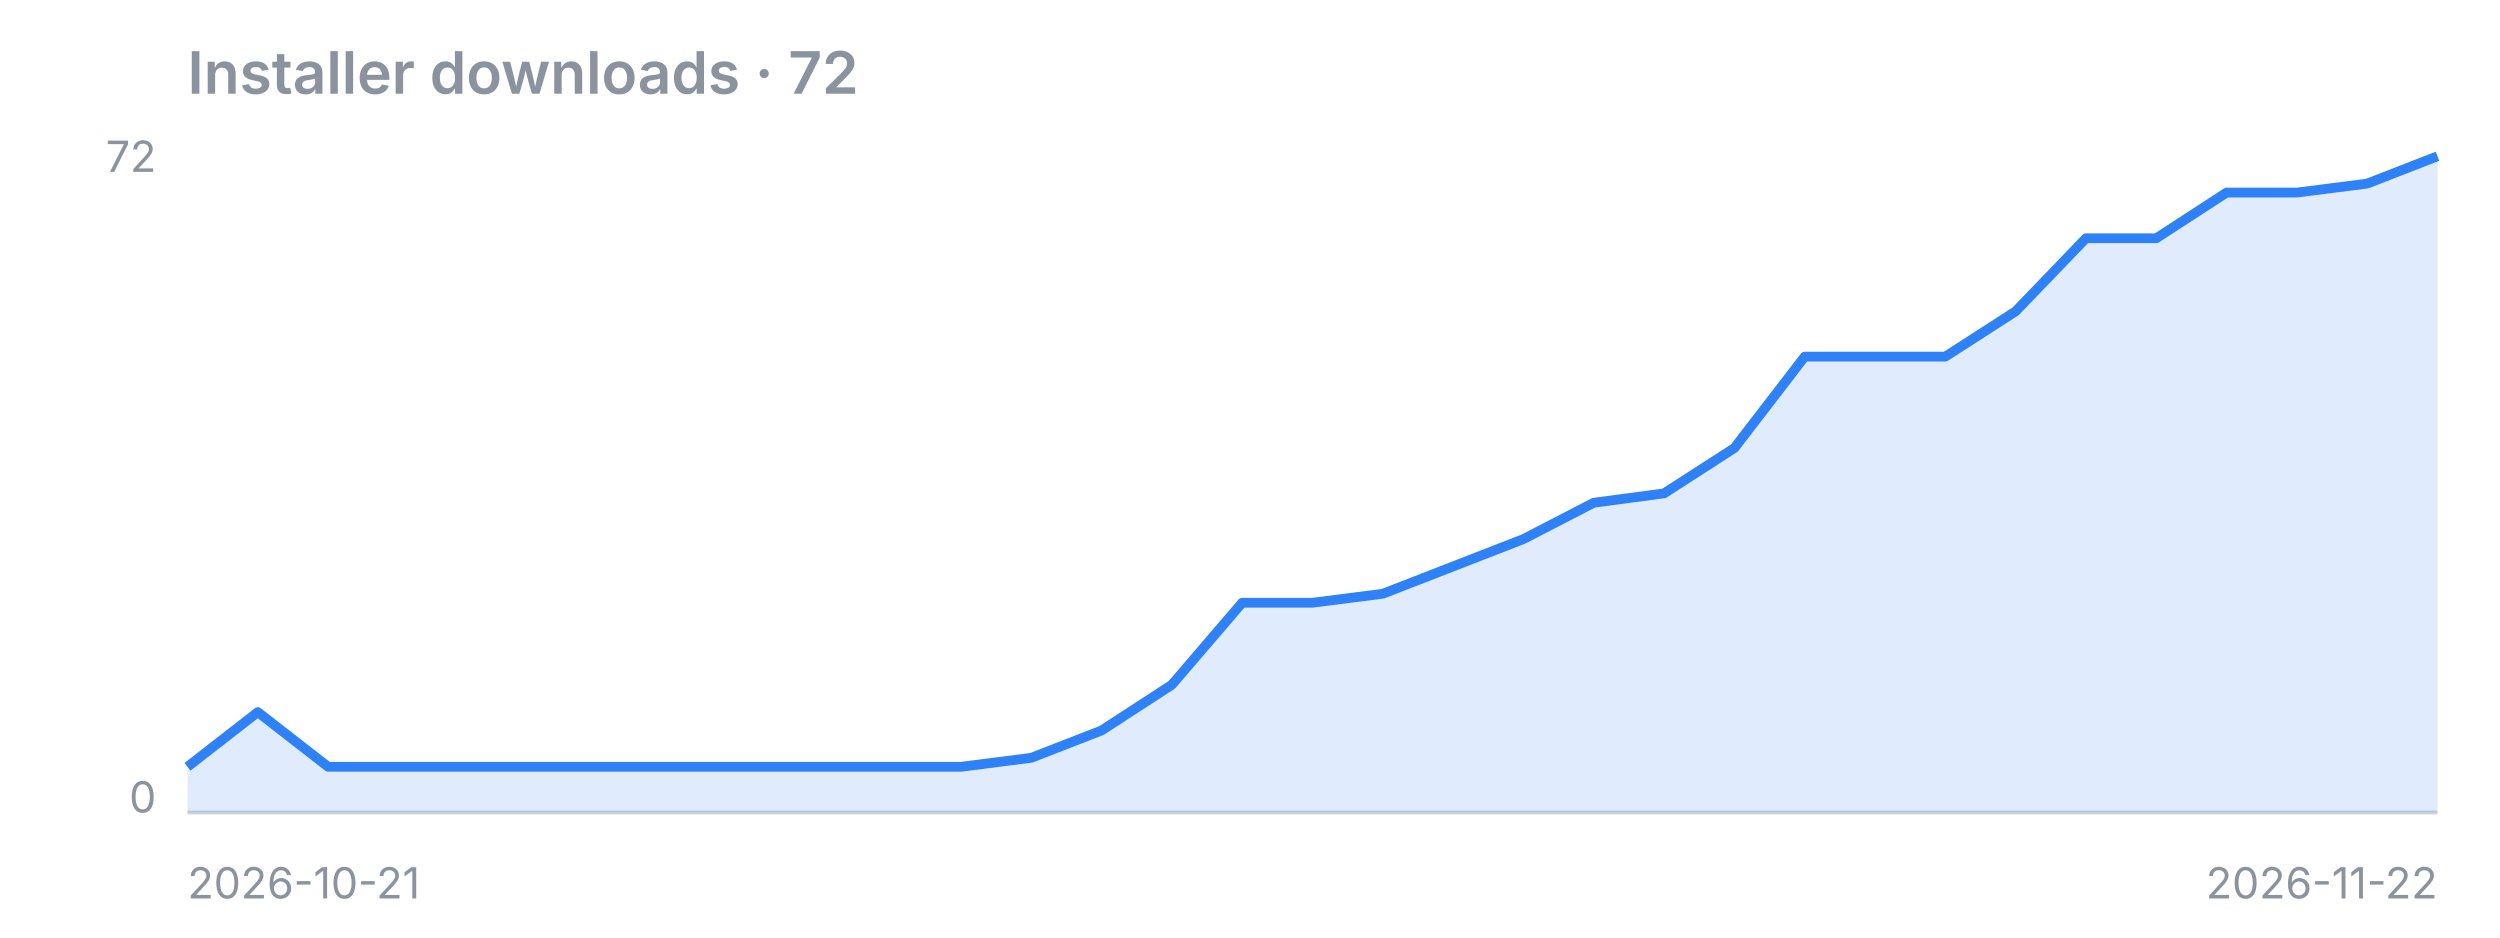
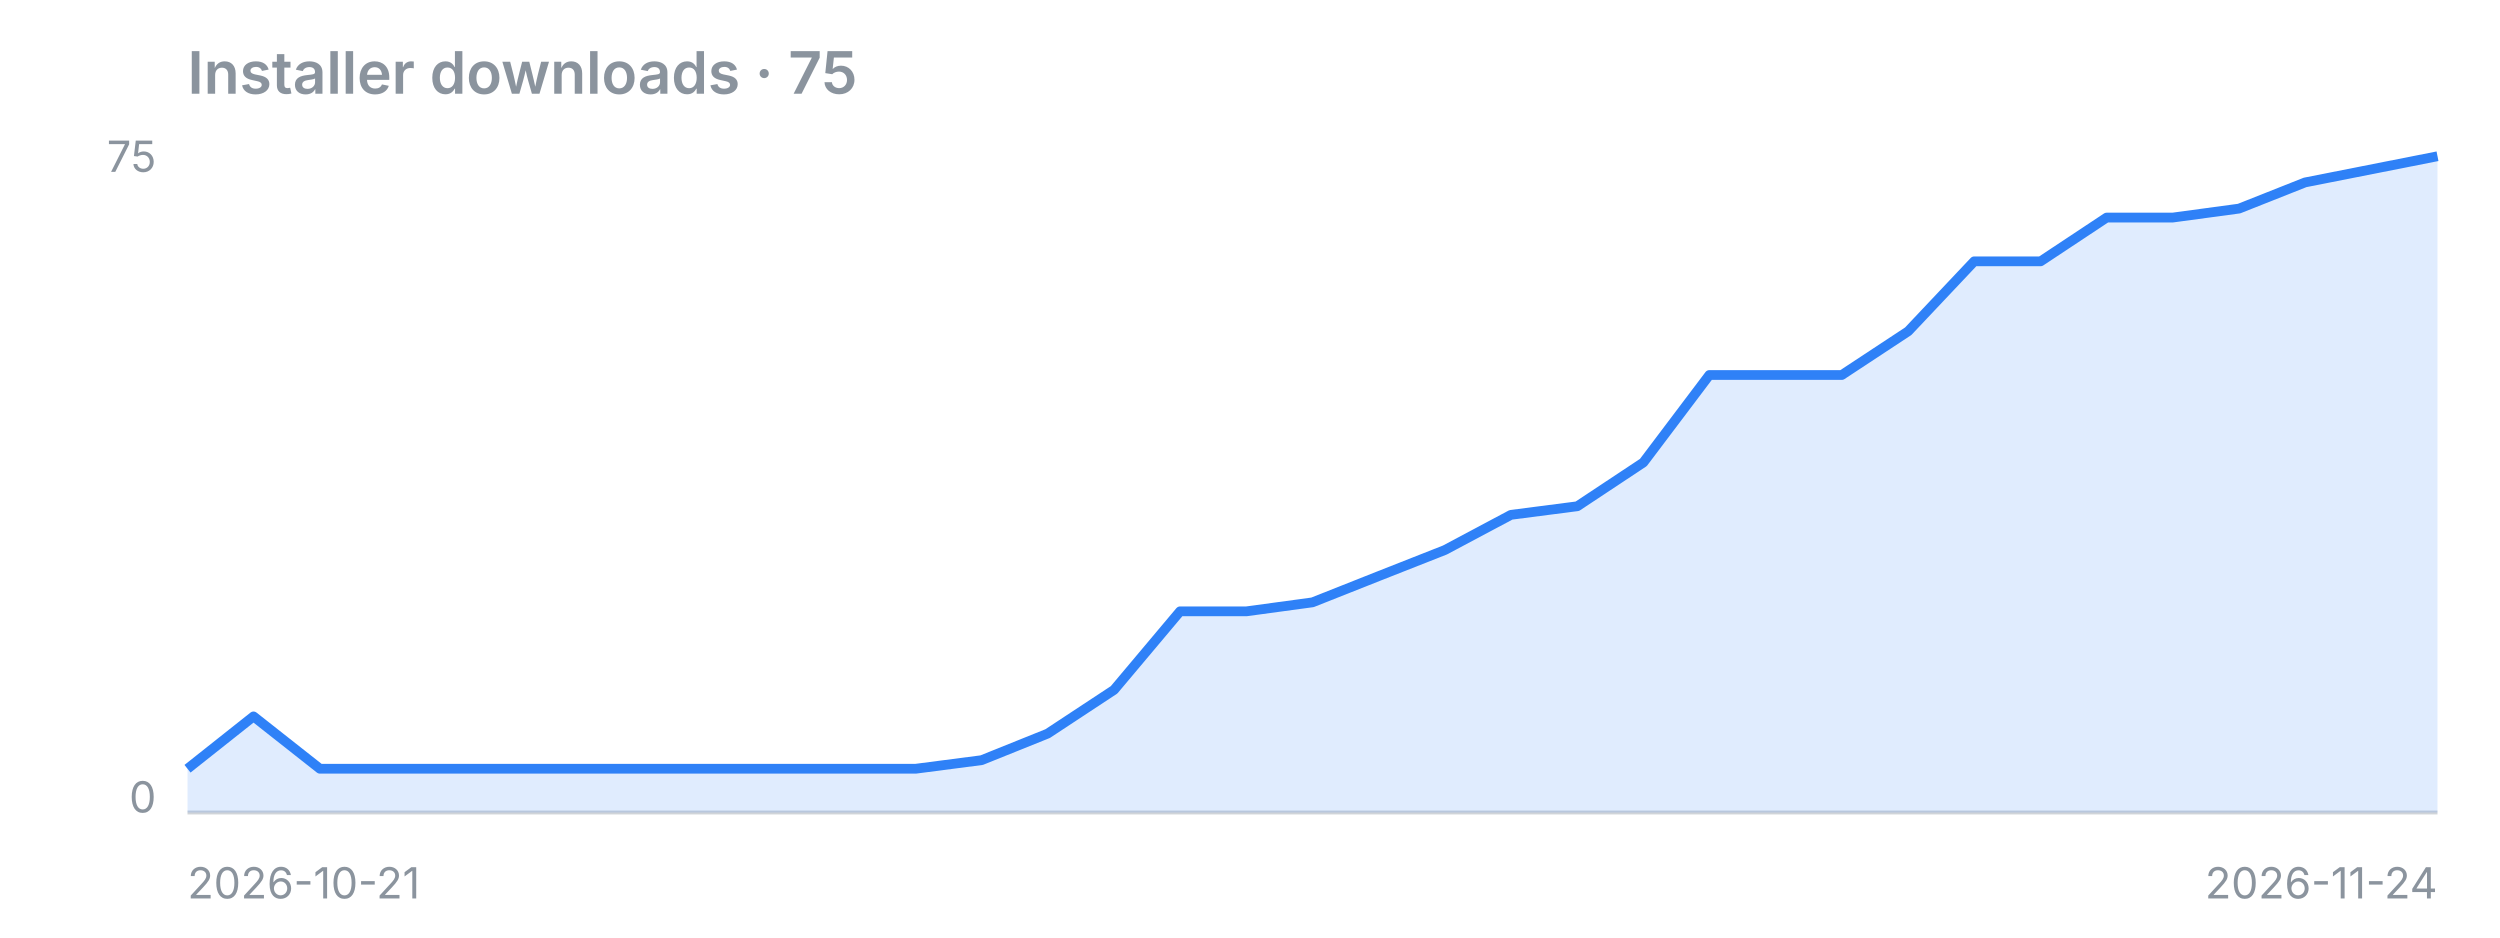
<svg xmlns="http://www.w3.org/2000/svg" width="640" height="240" viewBox="0 0 640 240">
-   <text x="48" y="24" font-family="-apple-system,Segoe UI,sans-serif" fill="#8b949e" font-size="15" font-weight="600">Installer downloads · 72</text>
+   <text x="48" y="24" font-family="-apple-system,Segoe UI,sans-serif" fill="#8b949e" font-size="15" font-weight="600">Installer downloads · 75</text>
  <line x1="48" y1="208" x2="624" y2="208" stroke="#8b949e" stroke-opacity="0.4" />
-   <polygon points="48,208 48.0,196.3 66.0,182.3 84.0,196.3 102.0,196.3 120.0,196.3 138.0,196.3 156.0,196.3 174.0,196.3 192.0,196.3 210.0,196.3 228.0,196.3 246.0,196.3 264.0,194.0 282.0,187.0 300.0,175.3 318.0,154.3 336.0,154.3 354.0,152.0 372.0,145.0 390.0,138.0 408.0,128.7 426.0,126.3 444.0,114.7 462.0,91.3 480.0,91.3 498.0,91.3 516.0,79.7 534.0,61.0 552.0,61.0 570.0,49.3 588.0,49.3 606.0,47.0 624.0,40.0 624,208" fill="#2f81f7" fill-opacity="0.15" />
-   <polyline points="48.0,196.3 66.0,182.3 84.0,196.3 102.0,196.3 120.0,196.3 138.0,196.3 156.0,196.3 174.0,196.3 192.0,196.3 210.0,196.3 228.0,196.3 246.0,196.3 264.0,194.0 282.0,187.0 300.0,175.3 318.0,154.3 336.0,154.3 354.0,152.0 372.0,145.0 390.0,138.0 408.0,128.7 426.0,126.3 444.0,114.7 462.0,91.3 480.0,91.3 498.0,91.3 516.0,79.7 534.0,61.0 552.0,61.0 570.0,49.3 588.0,49.3 606.0,47.0 624.0,40.0" fill="none" stroke="#2f81f7" stroke-width="2.5" stroke-linejoin="round" />
-   <text x="40" y="44" font-family="-apple-system,Segoe UI,sans-serif" fill="#8b949e" font-size="11" text-anchor="end">72</text>
+   <polygon points="48,208 48.0,196.8 64.9,183.4 81.9,196.8 98.8,196.8 115.8,196.8 132.7,196.8 149.6,196.8 166.6,196.8 183.5,196.8 200.5,196.8 217.4,196.8 234.4,196.8 251.3,194.6 268.2,187.8 285.2,176.6 302.1,156.5 319.1,156.5 336.0,154.2 352.9,147.5 369.9,140.8 386.8,131.8 403.8,129.6 420.7,118.4 437.6,96.0 454.6,96.0 471.5,96.0 488.5,84.8 505.4,66.9 522.4,66.9 539.3,55.7 556.2,55.7 573.2,53.4 590.1,46.7 624.0,40.0 624,208" fill="#2f81f7" fill-opacity="0.15" />
+   <polyline points="48.0,196.8 64.9,183.4 81.9,196.8 98.8,196.8 115.8,196.8 132.7,196.8 149.6,196.8 166.6,196.8 183.5,196.8 200.5,196.8 217.4,196.8 234.4,196.8 251.3,194.6 268.2,187.8 285.2,176.6 302.1,156.5 319.1,156.5 336.0,154.2 352.9,147.5 369.9,140.8 386.8,131.8 403.8,129.6 420.7,118.4 437.6,96.0 454.6,96.0 471.5,96.0 488.5,84.8 505.4,66.9 522.4,66.9 539.3,55.7 556.2,55.7 573.2,53.4 590.1,46.7 624.0,40.0" fill="none" stroke="#2f81f7" stroke-width="2.5" stroke-linejoin="round" />
+   <text x="40" y="44" font-family="-apple-system,Segoe UI,sans-serif" fill="#8b949e" font-size="11" text-anchor="end">75</text>
  <text x="40" y="208" font-family="-apple-system,Segoe UI,sans-serif" fill="#8b949e" font-size="11" text-anchor="end">0</text>
  <text x="48" y="230" font-family="-apple-system,Segoe UI,sans-serif" fill="#8b949e" font-size="11">2026-10-21</text>
-   <text x="624" y="230" font-family="-apple-system,Segoe UI,sans-serif" fill="#8b949e" font-size="11" text-anchor="end">2026-11-22</text>
+   <text x="624" y="230" font-family="-apple-system,Segoe UI,sans-serif" fill="#8b949e" font-size="11" text-anchor="end">2026-11-24</text>
</svg>
